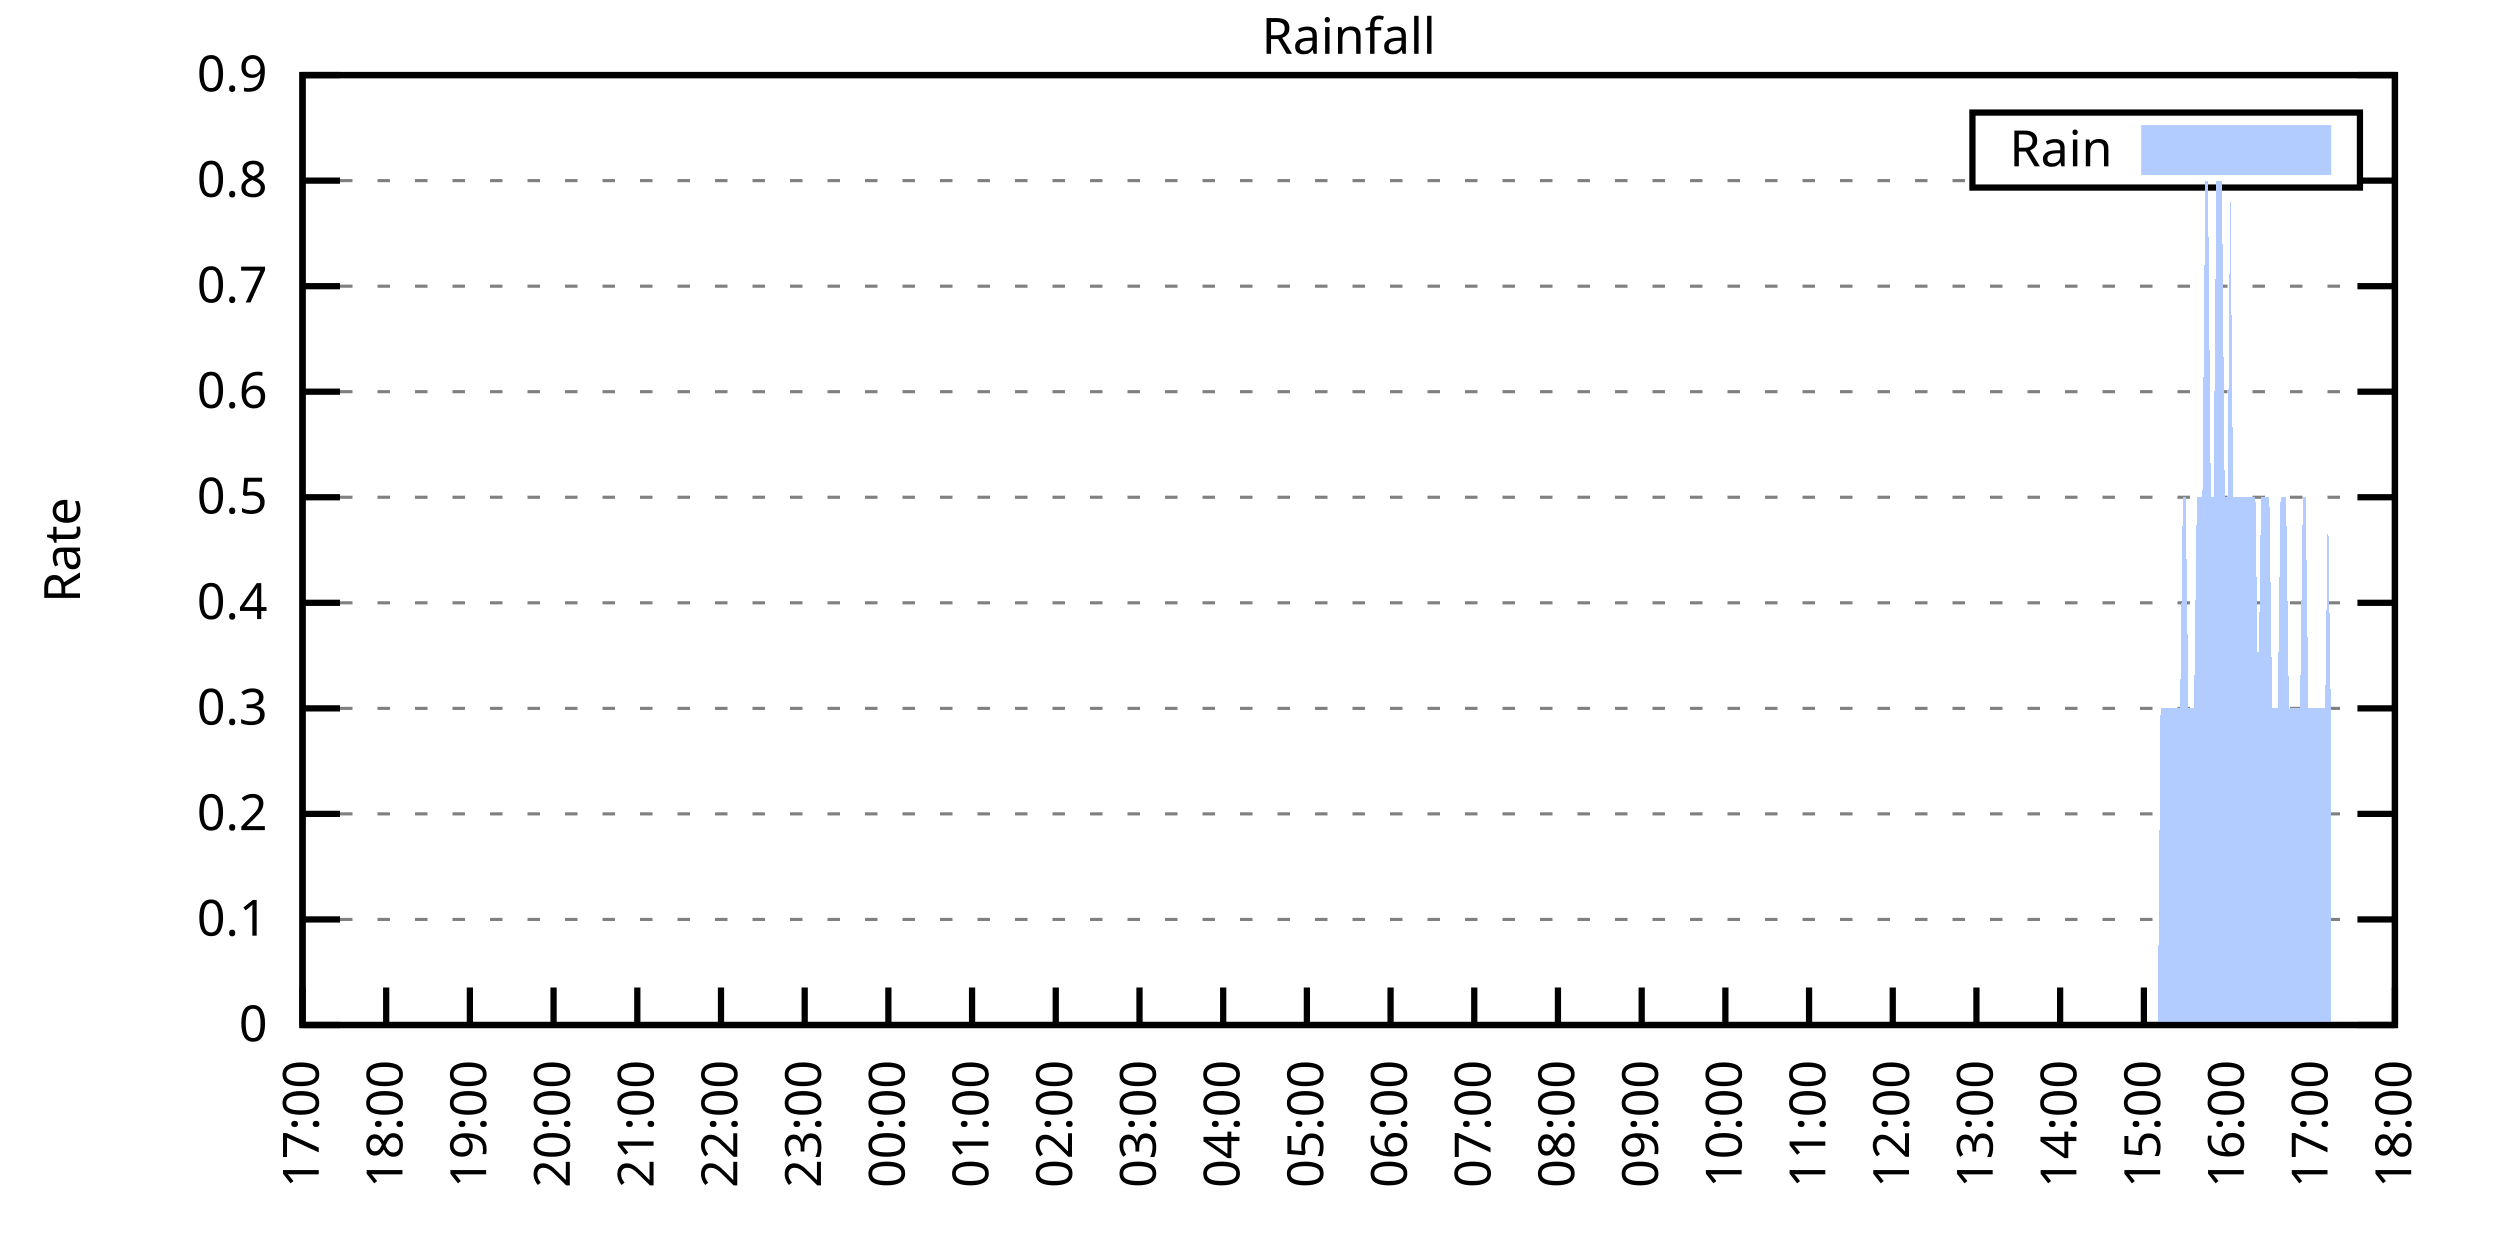
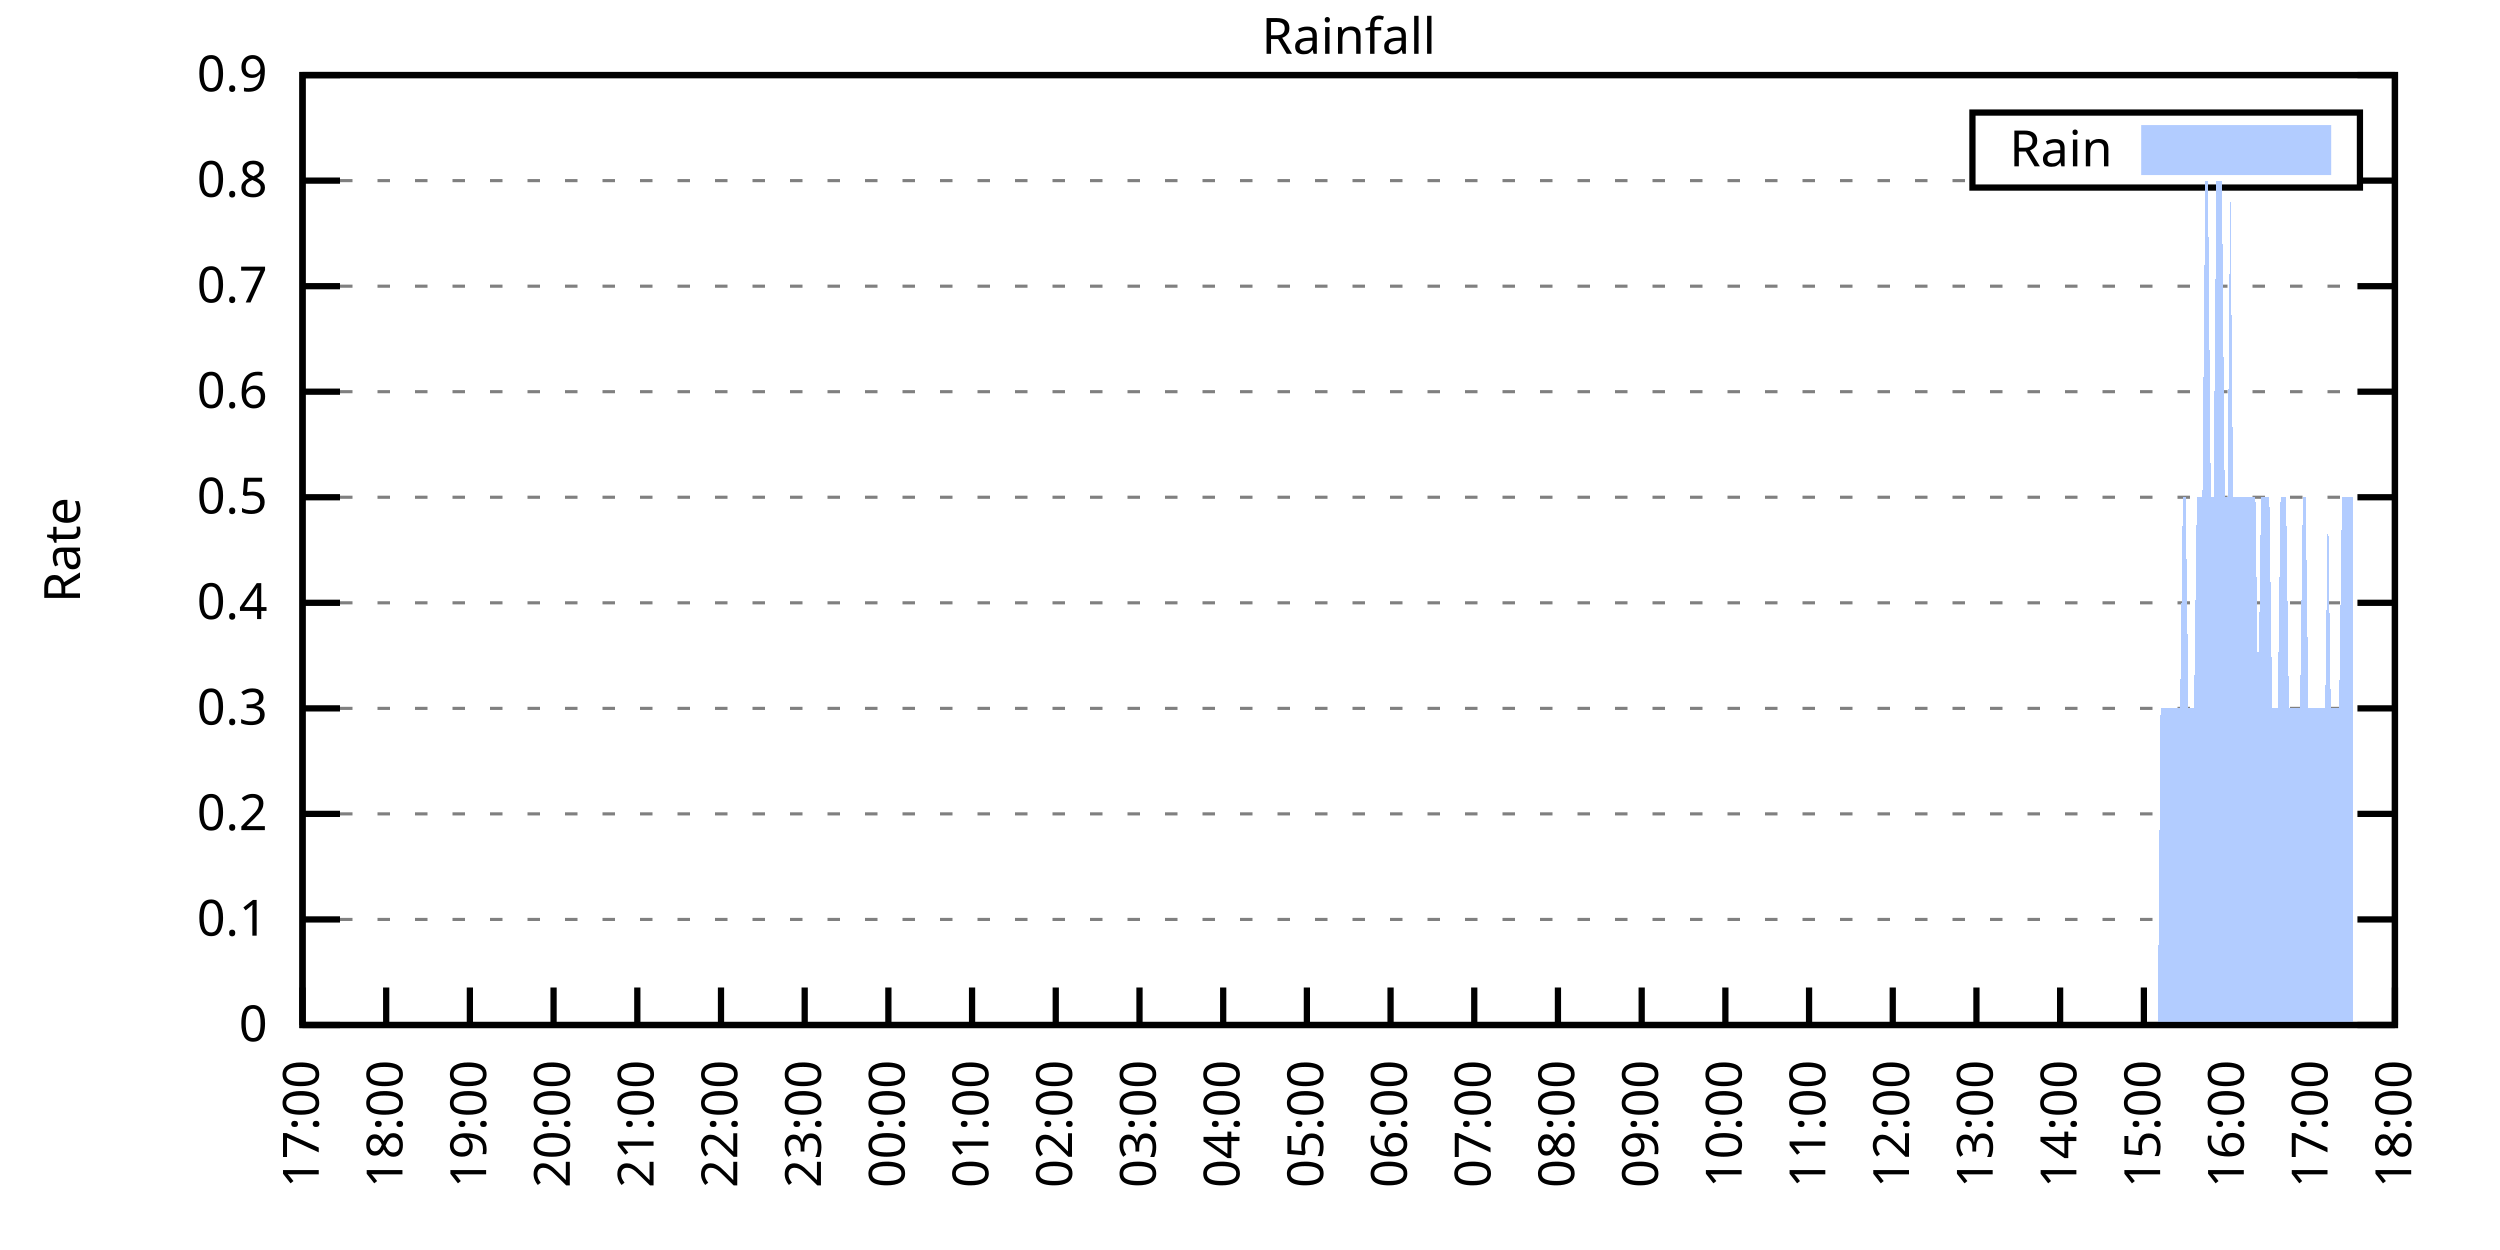
<svg xmlns="http://www.w3.org/2000/svg" xmlns:xlink="http://www.w3.org/1999/xlink" width="400" height="200" viewBox="0 0 400 200">
  <g id="gnuplot_canvas">
    <rect x="0" y="0" width="400" height="200" fill="none" />
    <defs>
      <circle id="gpDot" r="0.5" stroke-width="0.5" stroke="currentColor" />
      <path id="gpPt0" stroke-width="0.333" stroke="currentColor" d="M-1,0 h2 M0,-1 v2" />
      <path id="gpPt1" stroke-width="0.333" stroke="currentColor" d="M-1,-1 L1,1 M1,-1 L-1,1" />
      <path id="gpPt2" stroke-width="0.333" stroke="currentColor" d="M-1,0 L1,0 M0,-1 L0,1 M-1,-1 L1,1 M-1,1 L1,-1" />
      <rect id="gpPt3" stroke-width="0.333" stroke="currentColor" x="-1" y="-1" width="2" height="2" />
      <rect id="gpPt4" stroke-width="0.333" stroke="currentColor" fill="currentColor" x="-1" y="-1" width="2" height="2" />
      <circle id="gpPt5" stroke-width="0.333" stroke="currentColor" cx="0" cy="0" r="1" />
      <use xlink:href="#gpPt5" id="gpPt6" fill="currentColor" stroke="none" />
      <path id="gpPt7" stroke-width="0.333" stroke="currentColor" d="M0,-1.33 L-1.33,0.67 L1.33,0.67 z" />
      <use xlink:href="#gpPt7" id="gpPt8" fill="currentColor" stroke="none" />
      <use xlink:href="#gpPt7" id="gpPt9" stroke="currentColor" transform="rotate(180)" />
      <use xlink:href="#gpPt9" id="gpPt10" fill="currentColor" stroke="none" />
      <use xlink:href="#gpPt3" id="gpPt11" stroke="currentColor" transform="rotate(45)" />
      <use xlink:href="#gpPt11" id="gpPt12" fill="currentColor" stroke="none" />
      <path id="gpPt13" stroke-width="0.333" stroke="currentColor" d="M0,1.330 L1.265,0.411 L0.782,-1.067 L-0.782,-1.076 L-1.265,0.411 z" />
      <use xlink:href="#gpPt13" id="gpPt14" fill="currentColor" stroke="none" />
      <filter id="textbox" filterUnits="objectBoundingBox" x="0" y="0" height="1" width="1">
        <feFlood flood-color="white" flood-opacity="1" result="bgnd" />
        <feComposite in="SourceGraphic" in2="bgnd" operator="atop" />
      </filter>
      <filter id="greybox" filterUnits="objectBoundingBox" x="0" y="0" height="1" width="1">
        <feFlood flood-color="lightgrey" flood-opacity="1" result="grey" />
        <feComposite in="SourceGraphic" in2="grey" operator="atop" />
      </filter>
    </defs>
    <g fill="none" color="white" stroke="currentColor" stroke-width="1.00" stroke-linecap="butt" stroke-linejoin="miter">
</g>
    <g fill="none" color="black" stroke="currentColor" stroke-width="1.00" stroke-linecap="butt" stroke-linejoin="miter">
      <g stroke="none" shape-rendering="crispEdges">
        <polygon fill="rgb(255, 255, 255)" points="48.40,164.00 383.18,164.00 383.18,12.02 48.40,12.02 " />
      </g>
    </g>
    <g fill="none" color="black" stroke="currentColor" stroke-width="1.00" stroke-linecap="butt" stroke-linejoin="miter">
</g>
    <g fill="none" color="black" stroke="black" stroke-width="0.50" stroke-linecap="butt" stroke-linejoin="miter">
</g>
    <g fill="none" color="gray" stroke="currentColor" stroke-width="0.50" stroke-linecap="butt" stroke-linejoin="miter">
      <path stroke="gray" stroke-dasharray="2,4" class="gridline" d="M48.40,164.00 L383.19,164.00  " />
    </g>
    <g fill="none" color="gray" stroke="gray" stroke-width="1.00" stroke-linecap="butt" stroke-linejoin="miter">
</g>
    <g fill="none" color="black" stroke="currentColor" stroke-width="1.00" stroke-linecap="butt" stroke-linejoin="miter">
      <path stroke="black" d="M48.40,164.00 L54.40,164.00 M383.19,164.00 L377.19,164.00  " />
      <g transform="translate(42.80,166.60)" stroke="none" fill="black" font-family="Sans" font-size="8.00" text-anchor="end">
        <text>
          <tspan font-family="Sans"> 0</tspan>
        </text>
      </g>
    </g>
    <g fill="none" color="black" stroke="currentColor" stroke-width="1.00" stroke-linecap="butt" stroke-linejoin="miter">
</g>
    <g fill="none" color="black" stroke="black" stroke-width="0.50" stroke-linecap="butt" stroke-linejoin="miter">
</g>
    <g fill="none" color="gray" stroke="currentColor" stroke-width="0.50" stroke-linecap="butt" stroke-linejoin="miter">
      <path stroke="gray" stroke-dasharray="2,4" class="gridline" d="M48.40,147.11 L383.19,147.11  " />
    </g>
    <g fill="none" color="gray" stroke="gray" stroke-width="1.00" stroke-linecap="butt" stroke-linejoin="miter">
</g>
    <g fill="none" color="black" stroke="currentColor" stroke-width="1.00" stroke-linecap="butt" stroke-linejoin="miter">
      <path stroke="black" d="M48.40,147.11 L54.40,147.11 M383.19,147.11 L377.19,147.11  " />
      <g transform="translate(42.80,149.71)" stroke="none" fill="black" font-family="Sans" font-size="8.00" text-anchor="end">
        <text>
          <tspan font-family="Sans"> 0.1</tspan>
        </text>
      </g>
    </g>
    <g fill="none" color="black" stroke="currentColor" stroke-width="1.00" stroke-linecap="butt" stroke-linejoin="miter">
</g>
    <g fill="none" color="black" stroke="black" stroke-width="0.50" stroke-linecap="butt" stroke-linejoin="miter">
</g>
    <g fill="none" color="gray" stroke="currentColor" stroke-width="0.50" stroke-linecap="butt" stroke-linejoin="miter">
      <path stroke="gray" stroke-dasharray="2,4" class="gridline" d="M48.40,130.22 L383.19,130.22  " />
    </g>
    <g fill="none" color="gray" stroke="gray" stroke-width="1.00" stroke-linecap="butt" stroke-linejoin="miter">
</g>
    <g fill="none" color="black" stroke="currentColor" stroke-width="1.00" stroke-linecap="butt" stroke-linejoin="miter">
      <path stroke="black" d="M48.40,130.22 L54.40,130.22 M383.19,130.22 L377.19,130.22  " />
      <g transform="translate(42.80,132.82)" stroke="none" fill="black" font-family="Sans" font-size="8.00" text-anchor="end">
        <text>
          <tspan font-family="Sans"> 0.2</tspan>
        </text>
      </g>
    </g>
    <g fill="none" color="black" stroke="currentColor" stroke-width="1.00" stroke-linecap="butt" stroke-linejoin="miter">
</g>
    <g fill="none" color="black" stroke="black" stroke-width="0.50" stroke-linecap="butt" stroke-linejoin="miter">
</g>
    <g fill="none" color="gray" stroke="currentColor" stroke-width="0.50" stroke-linecap="butt" stroke-linejoin="miter">
      <path stroke="gray" stroke-dasharray="2,4" class="gridline" d="M48.40,113.34 L383.19,113.34  " />
    </g>
    <g fill="none" color="gray" stroke="gray" stroke-width="1.00" stroke-linecap="butt" stroke-linejoin="miter">
</g>
    <g fill="none" color="black" stroke="currentColor" stroke-width="1.00" stroke-linecap="butt" stroke-linejoin="miter">
      <path stroke="black" d="M48.40,113.34 L54.40,113.34 M383.19,113.34 L377.19,113.34  " />
      <g transform="translate(42.80,115.94)" stroke="none" fill="black" font-family="Sans" font-size="8.00" text-anchor="end">
        <text>
          <tspan font-family="Sans"> 0.3</tspan>
        </text>
      </g>
    </g>
    <g fill="none" color="black" stroke="currentColor" stroke-width="1.00" stroke-linecap="butt" stroke-linejoin="miter">
</g>
    <g fill="none" color="black" stroke="black" stroke-width="0.50" stroke-linecap="butt" stroke-linejoin="miter">
</g>
    <g fill="none" color="gray" stroke="currentColor" stroke-width="0.50" stroke-linecap="butt" stroke-linejoin="miter">
      <path stroke="gray" stroke-dasharray="2,4" class="gridline" d="M48.40,96.45 L383.19,96.45  " />
    </g>
    <g fill="none" color="gray" stroke="gray" stroke-width="1.00" stroke-linecap="butt" stroke-linejoin="miter">
</g>
    <g fill="none" color="black" stroke="currentColor" stroke-width="1.00" stroke-linecap="butt" stroke-linejoin="miter">
      <path stroke="black" d="M48.40,96.45 L54.40,96.45 M383.19,96.45 L377.19,96.45  " />
      <g transform="translate(42.80,99.05)" stroke="none" fill="black" font-family="Sans" font-size="8.00" text-anchor="end">
        <text>
          <tspan font-family="Sans"> 0.4</tspan>
        </text>
      </g>
    </g>
    <g fill="none" color="black" stroke="currentColor" stroke-width="1.00" stroke-linecap="butt" stroke-linejoin="miter">
</g>
    <g fill="none" color="black" stroke="black" stroke-width="0.50" stroke-linecap="butt" stroke-linejoin="miter">
</g>
    <g fill="none" color="gray" stroke="currentColor" stroke-width="0.50" stroke-linecap="butt" stroke-linejoin="miter">
      <path stroke="gray" stroke-dasharray="2,4" class="gridline" d="M48.40,79.56 L383.19,79.56  " />
    </g>
    <g fill="none" color="gray" stroke="gray" stroke-width="1.00" stroke-linecap="butt" stroke-linejoin="miter">
</g>
    <g fill="none" color="black" stroke="currentColor" stroke-width="1.00" stroke-linecap="butt" stroke-linejoin="miter">
      <path stroke="black" d="M48.40,79.56 L54.40,79.56 M383.19,79.56 L377.19,79.56  " />
      <g transform="translate(42.80,82.16)" stroke="none" fill="black" font-family="Sans" font-size="8.00" text-anchor="end">
        <text>
          <tspan font-family="Sans"> 0.5</tspan>
        </text>
      </g>
    </g>
    <g fill="none" color="black" stroke="currentColor" stroke-width="1.00" stroke-linecap="butt" stroke-linejoin="miter">
</g>
    <g fill="none" color="black" stroke="black" stroke-width="0.50" stroke-linecap="butt" stroke-linejoin="miter">
</g>
    <g fill="none" color="gray" stroke="currentColor" stroke-width="0.50" stroke-linecap="butt" stroke-linejoin="miter">
      <path stroke="gray" stroke-dasharray="2,4" class="gridline" d="M48.40,62.67 L383.19,62.67  " />
    </g>
    <g fill="none" color="gray" stroke="gray" stroke-width="1.00" stroke-linecap="butt" stroke-linejoin="miter">
</g>
    <g fill="none" color="black" stroke="currentColor" stroke-width="1.00" stroke-linecap="butt" stroke-linejoin="miter">
      <path stroke="black" d="M48.40,62.67 L54.40,62.67 M383.19,62.67 L377.19,62.67  " />
      <g transform="translate(42.80,65.27)" stroke="none" fill="black" font-family="Sans" font-size="8.00" text-anchor="end">
        <text>
          <tspan font-family="Sans"> 0.6</tspan>
        </text>
      </g>
    </g>
    <g fill="none" color="black" stroke="currentColor" stroke-width="1.00" stroke-linecap="butt" stroke-linejoin="miter">
</g>
    <g fill="none" color="black" stroke="black" stroke-width="0.50" stroke-linecap="butt" stroke-linejoin="miter">
</g>
    <g fill="none" color="gray" stroke="currentColor" stroke-width="0.50" stroke-linecap="butt" stroke-linejoin="miter">
      <path stroke="gray" stroke-dasharray="2,4" class="gridline" d="M48.40,45.79 L383.19,45.79  " />
    </g>
    <g fill="none" color="gray" stroke="gray" stroke-width="1.00" stroke-linecap="butt" stroke-linejoin="miter">
</g>
    <g fill="none" color="black" stroke="currentColor" stroke-width="1.00" stroke-linecap="butt" stroke-linejoin="miter">
      <path stroke="black" d="M48.40,45.79 L54.40,45.79 M383.19,45.79 L377.19,45.79  " />
      <g transform="translate(42.80,48.39)" stroke="none" fill="black" font-family="Sans" font-size="8.00" text-anchor="end">
        <text>
          <tspan font-family="Sans"> 0.7</tspan>
        </text>
      </g>
    </g>
    <g fill="none" color="black" stroke="currentColor" stroke-width="1.00" stroke-linecap="butt" stroke-linejoin="miter">
</g>
    <g fill="none" color="black" stroke="black" stroke-width="0.50" stroke-linecap="butt" stroke-linejoin="miter">
</g>
    <g fill="none" color="gray" stroke="currentColor" stroke-width="0.50" stroke-linecap="butt" stroke-linejoin="miter">
      <path stroke="gray" stroke-dasharray="2,4" class="gridline" d="M48.40,28.90 L315.59,28.90 M377.59,28.90 L383.19,28.90  " />
    </g>
    <g fill="none" color="gray" stroke="gray" stroke-width="1.00" stroke-linecap="butt" stroke-linejoin="miter">
</g>
    <g fill="none" color="black" stroke="currentColor" stroke-width="1.00" stroke-linecap="butt" stroke-linejoin="miter">
      <path stroke="black" d="M48.40,28.90 L54.40,28.90 M383.19,28.90 L377.19,28.90  " />
      <g transform="translate(42.80,31.50)" stroke="none" fill="black" font-family="Sans" font-size="8.00" text-anchor="end">
        <text>
          <tspan font-family="Sans"> 0.8</tspan>
        </text>
      </g>
    </g>
    <g fill="none" color="black" stroke="currentColor" stroke-width="1.00" stroke-linecap="butt" stroke-linejoin="miter">
</g>
    <g fill="none" color="black" stroke="black" stroke-width="0.50" stroke-linecap="butt" stroke-linejoin="miter">
</g>
    <g fill="none" color="gray" stroke="currentColor" stroke-width="0.50" stroke-linecap="butt" stroke-linejoin="miter">
      <path stroke="gray" stroke-dasharray="2,4" class="gridline" d="M48.40,12.01 L383.19,12.01  " />
    </g>
    <g fill="none" color="gray" stroke="gray" stroke-width="1.00" stroke-linecap="butt" stroke-linejoin="miter">
</g>
    <g fill="none" color="black" stroke="currentColor" stroke-width="1.00" stroke-linecap="butt" stroke-linejoin="miter">
      <path stroke="black" d="M48.40,12.01 L54.40,12.01 M383.19,12.01 L377.19,12.01  " />
      <g transform="translate(42.80,14.61)" stroke="none" fill="black" font-family="Sans" font-size="8.00" text-anchor="end">
        <text>
          <tspan font-family="Sans"> 0.9</tspan>
        </text>
      </g>
    </g>
    <g fill="none" color="black" stroke="currentColor" stroke-width="1.00" stroke-linecap="butt" stroke-linejoin="miter">
      <path stroke="black" d="M48.40,164.00 L48.40,158.00  " />
      <g transform="translate(51.00,169.60) rotate(270.00)" stroke="none" fill="black" font-family="Sans" font-size="8.00" text-anchor="end">
        <text>
          <tspan font-family="Sans">17:00</tspan>
        </text>
      </g>
    </g>
    <g fill="none" color="black" stroke="currentColor" stroke-width="1.00" stroke-linecap="butt" stroke-linejoin="miter">
      <path stroke="black" d="M61.79,164.00 L61.79,158.00  " />
      <g transform="translate(64.39,169.60) rotate(270.00)" stroke="none" fill="black" font-family="Sans" font-size="8.00" text-anchor="end">
        <text>
          <tspan font-family="Sans">18:00</tspan>
        </text>
      </g>
    </g>
    <g fill="none" color="black" stroke="currentColor" stroke-width="1.00" stroke-linecap="butt" stroke-linejoin="miter">
      <path stroke="black" d="M75.18,164.00 L75.18,158.00  " />
      <g transform="translate(77.78,169.60) rotate(270.00)" stroke="none" fill="black" font-family="Sans" font-size="8.00" text-anchor="end">
        <text>
          <tspan font-family="Sans">19:00</tspan>
        </text>
      </g>
    </g>
    <g fill="none" color="black" stroke="currentColor" stroke-width="1.00" stroke-linecap="butt" stroke-linejoin="miter">
      <path stroke="black" d="M88.57,164.00 L88.57,158.00  " />
      <g transform="translate(91.17,169.60) rotate(270.00)" stroke="none" fill="black" font-family="Sans" font-size="8.00" text-anchor="end">
        <text>
          <tspan font-family="Sans">20:00</tspan>
        </text>
      </g>
    </g>
    <g fill="none" color="black" stroke="currentColor" stroke-width="1.00" stroke-linecap="butt" stroke-linejoin="miter">
      <path stroke="black" d="M101.97,164.00 L101.97,158.00  " />
      <g transform="translate(104.57,169.60) rotate(270.00)" stroke="none" fill="black" font-family="Sans" font-size="8.00" text-anchor="end">
        <text>
          <tspan font-family="Sans">21:00</tspan>
        </text>
      </g>
    </g>
    <g fill="none" color="black" stroke="currentColor" stroke-width="1.00" stroke-linecap="butt" stroke-linejoin="miter">
      <path stroke="black" d="M115.36,164.00 L115.36,158.00  " />
      <g transform="translate(117.96,169.60) rotate(270.00)" stroke="none" fill="black" font-family="Sans" font-size="8.00" text-anchor="end">
        <text>
          <tspan font-family="Sans">22:00</tspan>
        </text>
      </g>
    </g>
    <g fill="none" color="black" stroke="currentColor" stroke-width="1.00" stroke-linecap="butt" stroke-linejoin="miter">
      <path stroke="black" d="M128.75,164.00 L128.75,158.00  " />
      <g transform="translate(131.35,169.60) rotate(270.00)" stroke="none" fill="black" font-family="Sans" font-size="8.00" text-anchor="end">
        <text>
          <tspan font-family="Sans">23:00</tspan>
        </text>
      </g>
    </g>
    <g fill="none" color="black" stroke="currentColor" stroke-width="1.00" stroke-linecap="butt" stroke-linejoin="miter">
      <path stroke="black" d="M142.14,164.00 L142.14,158.00  " />
      <g transform="translate(144.74,169.60) rotate(270.00)" stroke="none" fill="black" font-family="Sans" font-size="8.00" text-anchor="end">
        <text>
          <tspan font-family="Sans">00:00</tspan>
        </text>
      </g>
    </g>
    <g fill="none" color="black" stroke="currentColor" stroke-width="1.00" stroke-linecap="butt" stroke-linejoin="miter">
      <path stroke="black" d="M155.53,164.00 L155.53,158.00  " />
      <g transform="translate(158.13,169.60) rotate(270.00)" stroke="none" fill="black" font-family="Sans" font-size="8.00" text-anchor="end">
        <text>
          <tspan font-family="Sans">01:00</tspan>
        </text>
      </g>
    </g>
    <g fill="none" color="black" stroke="currentColor" stroke-width="1.00" stroke-linecap="butt" stroke-linejoin="miter">
      <path stroke="black" d="M168.92,164.00 L168.92,158.00  " />
      <g transform="translate(171.52,169.60) rotate(270.00)" stroke="none" fill="black" font-family="Sans" font-size="8.00" text-anchor="end">
        <text>
          <tspan font-family="Sans">02:00</tspan>
        </text>
      </g>
    </g>
    <g fill="none" color="black" stroke="currentColor" stroke-width="1.00" stroke-linecap="butt" stroke-linejoin="miter">
      <path stroke="black" d="M182.32,164.00 L182.32,158.00  " />
      <g transform="translate(184.92,169.60) rotate(270.00)" stroke="none" fill="black" font-family="Sans" font-size="8.00" text-anchor="end">
        <text>
          <tspan font-family="Sans">03:00</tspan>
        </text>
      </g>
    </g>
    <g fill="none" color="black" stroke="currentColor" stroke-width="1.00" stroke-linecap="butt" stroke-linejoin="miter">
      <path stroke="black" d="M195.71,164.00 L195.71,158.00  " />
      <g transform="translate(198.31,169.60) rotate(270.00)" stroke="none" fill="black" font-family="Sans" font-size="8.00" text-anchor="end">
        <text>
          <tspan font-family="Sans">04:00</tspan>
        </text>
      </g>
    </g>
    <g fill="none" color="black" stroke="currentColor" stroke-width="1.00" stroke-linecap="butt" stroke-linejoin="miter">
      <path stroke="black" d="M209.10,164.00 L209.10,158.00  " />
      <g transform="translate(211.70,169.60) rotate(270.00)" stroke="none" fill="black" font-family="Sans" font-size="8.00" text-anchor="end">
        <text>
          <tspan font-family="Sans">05:00</tspan>
        </text>
      </g>
    </g>
    <g fill="none" color="black" stroke="currentColor" stroke-width="1.00" stroke-linecap="butt" stroke-linejoin="miter">
      <path stroke="black" d="M222.49,164.00 L222.49,158.00  " />
      <g transform="translate(225.09,169.60) rotate(270.00)" stroke="none" fill="black" font-family="Sans" font-size="8.00" text-anchor="end">
        <text>
          <tspan font-family="Sans">06:00</tspan>
        </text>
      </g>
    </g>
    <g fill="none" color="black" stroke="currentColor" stroke-width="1.00" stroke-linecap="butt" stroke-linejoin="miter">
      <path stroke="black" d="M235.88,164.00 L235.88,158.00  " />
      <g transform="translate(238.48,169.60) rotate(270.00)" stroke="none" fill="black" font-family="Sans" font-size="8.00" text-anchor="end">
        <text>
          <tspan font-family="Sans">07:00</tspan>
        </text>
      </g>
    </g>
    <g fill="none" color="black" stroke="currentColor" stroke-width="1.00" stroke-linecap="butt" stroke-linejoin="miter">
      <path stroke="black" d="M249.27,164.00 L249.27,158.00  " />
      <g transform="translate(251.87,169.60) rotate(270.00)" stroke="none" fill="black" font-family="Sans" font-size="8.00" text-anchor="end">
        <text>
          <tspan font-family="Sans">08:00</tspan>
        </text>
      </g>
    </g>
    <g fill="none" color="black" stroke="currentColor" stroke-width="1.00" stroke-linecap="butt" stroke-linejoin="miter">
      <path stroke="black" d="M262.67,164.00 L262.67,158.00  " />
      <g transform="translate(265.27,169.60) rotate(270.00)" stroke="none" fill="black" font-family="Sans" font-size="8.00" text-anchor="end">
        <text>
          <tspan font-family="Sans">09:00</tspan>
        </text>
      </g>
    </g>
    <g fill="none" color="black" stroke="currentColor" stroke-width="1.00" stroke-linecap="butt" stroke-linejoin="miter">
      <path stroke="black" d="M276.06,164.00 L276.06,158.00  " />
      <g transform="translate(278.66,169.60) rotate(270.00)" stroke="none" fill="black" font-family="Sans" font-size="8.00" text-anchor="end">
        <text>
          <tspan font-family="Sans">10:00</tspan>
        </text>
      </g>
    </g>
    <g fill="none" color="black" stroke="currentColor" stroke-width="1.00" stroke-linecap="butt" stroke-linejoin="miter">
      <path stroke="black" d="M289.45,164.00 L289.45,158.00  " />
      <g transform="translate(292.05,169.60) rotate(270.00)" stroke="none" fill="black" font-family="Sans" font-size="8.00" text-anchor="end">
        <text>
          <tspan font-family="Sans">11:00</tspan>
        </text>
      </g>
    </g>
    <g fill="none" color="black" stroke="currentColor" stroke-width="1.00" stroke-linecap="butt" stroke-linejoin="miter">
      <path stroke="black" d="M302.84,164.00 L302.84,158.00  " />
      <g transform="translate(305.44,169.60) rotate(270.00)" stroke="none" fill="black" font-family="Sans" font-size="8.00" text-anchor="end">
        <text>
          <tspan font-family="Sans">12:00</tspan>
        </text>
      </g>
    </g>
    <g fill="none" color="black" stroke="currentColor" stroke-width="1.00" stroke-linecap="butt" stroke-linejoin="miter">
      <path stroke="black" d="M316.23,164.00 L316.23,158.00  " />
      <g transform="translate(318.83,169.60) rotate(270.00)" stroke="none" fill="black" font-family="Sans" font-size="8.00" text-anchor="end">
        <text>
          <tspan font-family="Sans">13:00</tspan>
        </text>
      </g>
    </g>
    <g fill="none" color="black" stroke="currentColor" stroke-width="1.00" stroke-linecap="butt" stroke-linejoin="miter">
      <path stroke="black" d="M329.62,164.00 L329.62,158.00  " />
      <g transform="translate(332.22,169.60) rotate(270.00)" stroke="none" fill="black" font-family="Sans" font-size="8.00" text-anchor="end">
        <text>
          <tspan font-family="Sans">14:00</tspan>
        </text>
      </g>
    </g>
    <g fill="none" color="black" stroke="currentColor" stroke-width="1.00" stroke-linecap="butt" stroke-linejoin="miter">
      <path stroke="black" d="M343.02,164.00 L343.02,158.00  " />
      <g transform="translate(345.62,169.60) rotate(270.00)" stroke="none" fill="black" font-family="Sans" font-size="8.00" text-anchor="end">
        <text>
          <tspan font-family="Sans">15:00</tspan>
        </text>
      </g>
    </g>
    <g fill="none" color="black" stroke="currentColor" stroke-width="1.00" stroke-linecap="butt" stroke-linejoin="miter">
      <path stroke="black" d="M356.41,164.00 L356.41,158.00  " />
      <g transform="translate(359.01,169.60) rotate(270.00)" stroke="none" fill="black" font-family="Sans" font-size="8.00" text-anchor="end">
        <text>
          <tspan font-family="Sans">16:00</tspan>
        </text>
      </g>
    </g>
    <g fill="none" color="black" stroke="currentColor" stroke-width="1.00" stroke-linecap="butt" stroke-linejoin="miter">
      <path stroke="black" d="M369.80,164.00 L369.80,158.00  " />
      <g transform="translate(372.40,169.60) rotate(270.00)" stroke="none" fill="black" font-family="Sans" font-size="8.00" text-anchor="end">
        <text>
          <tspan font-family="Sans">17:00</tspan>
        </text>
      </g>
    </g>
    <g fill="none" color="black" stroke="currentColor" stroke-width="1.00" stroke-linecap="butt" stroke-linejoin="miter">
      <path stroke="black" d="M383.19,164.00 L383.19,158.00  " />
      <g transform="translate(385.79,169.60) rotate(270.00)" stroke="none" fill="black" font-family="Sans" font-size="8.00" text-anchor="end">
        <text>
          <tspan font-family="Sans">18:00</tspan>
        </text>
      </g>
    </g>
    <g fill="none" color="black" stroke="currentColor" stroke-width="1.00" stroke-linecap="butt" stroke-linejoin="miter">
</g>
    <g fill="none" color="black" stroke="currentColor" stroke-width="1.00" stroke-linecap="butt" stroke-linejoin="miter">
      <path stroke="black" d="M48.40,12.01 L48.40,164.00 L383.19,164.00 L383.19,12.01 L48.40,12.01 Z  " />
    </g>
    <g fill="none" color="black" stroke="currentColor" stroke-width="1.00" stroke-linecap="butt" stroke-linejoin="miter">
</g>
    <g fill="none" color="black" stroke="currentColor" stroke-width="1.00" stroke-linecap="butt" stroke-linejoin="miter">
      <path stroke="black" d="M315.59,30.01 L315.59,18.01 L377.59,18.01 L377.59,30.01 L315.59,30.01 Z  " />
    </g>
    <g id="Rainfall_plot_1">
      <g fill="none" color="white" stroke="black" stroke-width="2.00" stroke-linecap="butt" stroke-linejoin="miter">
</g>
      <g fill="none" color="black" stroke="currentColor" stroke-width="2.00" stroke-linecap="butt" stroke-linejoin="miter">
        <g transform="translate(337.99,26.61)" stroke="none" fill="black" font-family="Sans" font-size="8.00" text-anchor="end">
          <text>
            <tspan font-family="Sans">Rain</tspan>
          </text>
        </g>
      </g>
      <g fill="none" color="black" stroke="currentColor" stroke-width="2.00" stroke-linecap="butt" stroke-linejoin="miter">
        <g stroke="none" shape-rendering="crispEdges">
          <polygon fill="rgb(178, 204, 255)" points="343.59,27.01 371.99,27.01 371.99,21.01 343.59,21.01 " />
        </g>
        <path stroke="rgb(178, 204, 255)" d="M343.59,27.01 L371.99,27.01 L371.99,21.01 L343.59,21.01 L343.59,27.01 Z  " />
      </g>
      <g fill="none" color="black" stroke="currentColor" stroke-width="2.00" stroke-linecap="butt" stroke-linejoin="miter">
        <g stroke="none" shape-rendering="crispEdges">
-           <polygon fill="rgb(178, 204, 255)" points="51.97,164.00 52.42,164.00 52.86,164.00 53.31,164.00 53.76,164.00 54.20,164.00 54.65,164.00 55.10,164.00 55.54,164.00 55.99,164.00 56.43,164.00 56.88,164.00 57.33,164.00 57.77,164.00 58.22,164.00 58.67,164.00 59.11,164.00 59.56,164.00 60.01,164.00 60.45,164.00 60.90,164.00 61.35,164.00 61.79,164.00 62.24,164.00 62.68,164.00 63.13,164.00 63.58,164.00 64.02,164.00 64.47,164.00 64.92,164.00 65.36,164.00 65.81,164.00 66.26,164.00 66.70,164.00 67.15,164.00 67.59,164.00 68.04,164.00 68.49,164.00 68.93,164.00 69.38,164.00 69.83,164.00 70.27,164.00 70.72,164.00 71.17,164.00 71.61,164.00 72.06,164.00 72.50,164.00 72.95,164.00 73.40,164.00 73.84,164.00 74.29,164.00 74.74,164.00 75.18,164.00 75.63,164.00 76.08,164.00 76.52,164.00 76.97,164.00 77.42,164.00 77.86,164.00 78.31,164.00 78.75,164.00 79.20,164.00 79.65,164.00 80.09,164.00 80.54,164.00 80.99,164.00 81.43,164.00 81.88,164.00 82.33,164.00 82.77,164.00 83.22,164.00 83.66,164.00 84.11,164.00 84.56,164.00 85.00,164.00 85.45,164.00 85.90,164.00 86.34,164.00 86.79,164.00 87.24,164.00 87.68,164.00 88.13,164.00 88.57,164.00 89.02,164.00 89.47,164.00 89.91,164.00 90.36,164.00 90.81,164.00 91.25,164.00 91.70,164.00 92.15,164.00 92.59,164.00 93.04,164.00 93.49,164.00 93.93,164.00 94.38,164.00 94.82,164.00 95.27,164.00 95.72,164.00 96.16,164.00 96.61,164.00 97.06,164.00 97.50,164.00 97.95,164.00 98.40,164.00 98.84,164.00 99.29,164.00 99.73,164.00 100.18,164.00 100.63,164.00 101.07,164.00 101.52,164.00 101.97,164.00 102.41,164.00 102.86,164.00 103.31,164.00 103.75,164.00 104.20,164.00 104.64,164.00 105.09,164.00 105.54,164.00 105.98,164.00 106.43,164.00 106.88,164.00 107.32,164.00 107.77,164.00 108.22,164.00 108.66,164.00 109.11,164.00 109.55,164.00 110.00,164.00 110.45,164.00 110.89,164.00 111.34,164.00 111.79,164.00 112.23,164.00 112.68,164.00 113.13,164.00 113.57,164.00 114.02,164.00 114.47,164.00 114.91,164.00 115.36,164.00 115.80,164.00 116.25,164.00 116.70,164.00 117.14,164.00 117.59,164.00 118.04,164.00 118.48,164.00 118.93,164.00 119.38,164.00 119.82,164.00 120.27,164.00 120.71,164.00 121.16,164.00 121.61,164.00 122.05,164.00 122.50,164.00 122.95,164.00 123.39,164.00 123.84,164.00 124.29,164.00 124.73,164.00 125.18,164.00 125.62,164.00 126.07,164.00 126.52,164.00 126.96,164.00 127.41,164.00 127.86,164.00 128.30,164.00 128.75,164.00 129.20,164.00 129.64,164.00 130.09,164.00 130.54,164.00 130.98,164.00 131.43,164.00 131.87,164.00 132.32,164.00 132.77,164.00 133.21,164.00 133.66,164.00 134.11,164.00 134.55,164.00 135.00,164.00 135.45,164.00 135.89,164.00 136.34,164.00 136.78,164.00 137.23,164.00 137.68,164.00 138.12,164.00 138.57,164.00 139.02,164.00 139.46,164.00 139.91,164.00 140.36,164.00 140.80,164.00 141.25,164.00 141.69,164.00 142.14,164.00 142.59,164.00 143.03,164.00 143.48,164.00 143.93,164.00 144.37,164.00 144.82,164.00 145.27,164.00 145.71,164.00 146.16,164.00 146.61,164.00 147.05,164.00 147.50,164.00 147.94,164.00 148.39,164.00 148.84,164.00 149.28,164.00 149.73,164.00 150.18,164.00 150.62,164.00 151.07,164.00 151.52,164.00 151.96,164.00 152.41,164.00 152.85,164.00 153.30,164.00 153.75,164.00 154.19,164.00 154.64,164.00 155.09,164.00 155.53,164.00 155.98,164.00 156.43,164.00 156.87,164.00 157.32,164.00 157.76,164.00 158.21,164.00 158.66,164.00 159.10,164.00 159.55,164.00 160.00,164.00 160.44,164.00 160.89,164.00 161.34,164.00 161.78,164.00 162.23,164.00 162.67,164.00 163.12,164.00 163.57,164.00 164.01,164.00 164.46,164.00 164.91,164.00 165.35,164.00 165.80,164.00 166.25,164.00 166.69,164.00 167.14,164.00 167.59,164.00 168.03,164.00 168.48,164.00 168.92,164.00 169.37,164.00 169.82,164.00 170.26,164.00 170.71,164.00 171.16,164.00 171.60,164.00 172.05,164.00 172.50,164.00 172.94,164.00 173.39,164.00 173.83,164.00 174.28,164.00 174.73,164.00 175.17,164.00 175.62,164.00 176.07,164.00 176.51,164.00 176.96,164.00 177.41,164.00 177.85,164.00 178.30,164.00 178.74,164.00 179.19,164.00 179.64,164.00 180.08,164.00 180.53,164.00 180.98,164.00 181.42,164.00 181.87,164.00 182.32,164.00 182.76,164.00 183.21,164.00 183.66,164.00 184.10,164.00 184.55,164.00 184.99,164.00 185.44,164.00 185.89,164.00 186.33,164.00 186.78,164.00 187.23,164.00 187.67,164.00 188.12,164.00 188.57,164.00 189.01,164.00 189.46,164.00 189.90,164.00 190.35,164.00 190.80,164.00 191.24,164.00 191.69,164.00 192.14,164.00 192.58,164.00 193.03,164.00 193.48,164.00 193.92,164.00 194.37,164.00 194.81,164.00 195.26,164.00 195.71,164.00 196.15,164.00 196.60,164.00 197.05,164.00 197.49,164.00 197.94,164.00 198.39,164.00 198.83,164.00 199.28,164.00 199.73,164.00 200.17,164.00 200.62,164.00 201.06,164.00 201.51,164.00 201.96,164.00 202.40,164.00 202.85,164.00 203.30,164.00 203.74,164.00 204.19,164.00 204.64,164.00 205.08,164.00 205.53,164.00 205.97,164.00 206.42,164.00 206.87,164.00 207.31,164.00 207.76,164.00 208.21,164.00 208.65,164.00 209.10,164.00 209.55,164.00 209.99,164.00 210.44,164.00 210.88,164.00 211.33,164.00 211.78,164.00 212.22,164.00 212.67,164.00 213.12,164.00 213.56,164.00 214.01,164.00 214.46,164.00 214.90,164.00 215.35,164.00 215.80,164.00 216.24,164.00 216.69,164.00 217.13,164.00 217.58,164.00 218.03,164.00 218.47,164.00 218.92,164.00 219.37,164.00 219.81,164.00 220.26,164.00 220.71,164.00 221.15,164.00 221.60,164.00 222.04,164.00 222.49,164.00 222.94,164.00 223.38,164.00 223.83,164.00 224.28,164.00 224.72,164.00 225.17,164.00 225.62,164.00 226.06,164.00 226.51,164.00 226.95,164.00 227.40,164.00 227.85,164.00 228.29,164.00 228.74,164.00 229.19,164.00 229.63,164.00 230.08,164.00 230.53,164.00 230.97,164.00 231.42,164.00 231.86,164.00 232.31,164.00 232.76,164.00 233.20,164.00 233.65,164.00 234.10,164.00 234.54,164.00 234.99,164.00 235.44,164.00 235.88,164.00 236.33,164.00 236.78,164.00 237.22,164.00 237.67,164.00 238.11,164.00 238.56,164.00 239.01,164.00 239.45,164.00 239.90,164.00 240.35,164.00 240.79,164.00 241.24,164.00 241.69,164.00 242.13,164.00 242.58,164.00 243.02,164.00 243.47,164.00 243.92,164.00 244.36,164.00 244.81,164.00 245.26,164.00 245.70,164.00 246.15,164.00 246.60,164.00 247.04,164.00 247.49,164.00 247.93,164.00 248.38,164.00 248.83,164.00 249.27,164.00 249.72,164.00 250.17,164.00 250.61,164.00 251.06,164.00 251.51,164.00 251.95,164.00 252.40,164.00 252.85,164.00 253.29,164.00 253.74,164.00 254.18,164.00 254.63,164.00 255.08,164.00 255.52,164.00 255.97,164.00 256.42,164.00 256.86,164.00 257.31,164.00 257.76,164.00 258.20,164.00 258.65,164.00 259.09,164.00 259.54,164.00 259.99,164.00 260.43,164.00 260.88,164.00 261.33,164.00 261.77,164.00 262.22,164.00 262.67,164.00 263.11,164.00 263.56,164.00 264.00,164.00 264.45,164.00 264.90,164.00 265.34,164.00 265.79,164.00 266.24,164.00 266.68,164.00 267.13,164.00 267.58,164.00 268.02,164.00 268.47,164.00 268.92,164.00 269.36,164.00 269.81,164.00 270.25,164.00 270.70,164.00 271.15,164.00 271.59,164.00 272.04,164.00 272.49,164.00 272.93,164.00 273.38,164.00 273.83,164.00 274.27,164.00 274.72,164.00 275.16,164.00 275.61,164.00 276.06,164.00 276.50,164.00 276.95,164.00 277.40,164.00 277.84,164.00 278.29,164.00 278.74,164.00 279.18,164.00 279.63,164.00 280.07,164.00 280.52,164.00 280.97,164.00 281.41,164.00 281.86,164.00 282.31,164.00 282.75,164.00 283.20,164.00 283.65,164.00 284.09,164.00 284.54,164.00 284.98,164.00 285.43,164.00 285.88,164.00 286.32,164.00 286.77,164.00 287.22,164.00 287.66,164.00 288.11,164.00 288.56,164.00 289.00,164.00 289.45,164.00 289.90,164.00 290.34,164.00 290.79,164.00 291.23,164.00 291.68,164.00 292.13,164.00 292.57,164.00 293.02,164.00 293.47,164.00 293.91,164.00 294.36,164.00 294.81,164.00 295.25,164.00 295.70,164.00 296.14,164.00 296.59,164.00 297.04,164.00 297.48,164.00 297.93,164.00 298.38,164.00 298.82,164.00 299.27,164.00 299.72,164.00 300.16,164.00 300.61,164.00 301.05,164.00 301.50,164.00 301.95,164.00 302.39,164.00 302.84,164.00 303.29,164.00 303.73,164.00 304.18,164.00 304.63,164.00 305.07,164.00 305.52,164.00 305.97,164.00 306.41,164.00 306.86,164.00 307.30,164.00 307.75,164.00 308.20,164.00 308.64,164.00 309.09,164.00 309.54,164.00 309.98,164.00 310.43,164.00 310.88,164.00 311.32,164.00 311.77,164.00 312.21,164.00 312.66,164.00 313.11,164.00 313.55,164.00 314.00,164.00 314.45,164.00 314.89,164.00 315.34,164.00 315.79,164.00 316.23,164.00 316.68,164.00 317.12,164.00 317.57,164.00 318.02,164.00 318.46,164.00 318.91,164.00 319.36,164.00 319.80,164.00 320.25,164.00 320.70,164.00 321.14,164.00 321.59,164.00 322.04,164.00 322.48,164.00 322.93,164.00 323.37,164.00 323.82,164.00 324.27,164.00 324.71,164.00 325.16,164.00 325.61,164.00 326.05,164.00 326.50,164.00 326.95,164.00 327.39,164.00 327.84,164.00 328.28,164.00 328.73,164.00 329.18,164.00 329.62,164.00 330.07,164.00 330.52,164.00 330.96,164.00 331.41,164.00 331.86,164.00 332.30,164.00 332.75,164.00 333.19,164.00 333.64,164.00 334.09,164.00 334.53,164.00 334.98,164.00 335.43,164.00 335.87,164.00 336.32,164.00 336.77,164.00 337.21,164.00 337.66,164.00 338.10,164.00 338.55,164.00 339.00,164.00 339.44,164.00 339.89,164.00 340.34,164.00 340.78,164.00 341.23,164.00 341.68,164.00 342.12,164.00 342.57,164.00 343.02,164.00 343.46,164.00 343.91,164.00 344.35,164.00 344.80,164.00 345.25,164.00 345.69,113.34 346.14,113.34 346.59,113.34 347.03,113.34 347.48,113.34 347.93,113.34 348.37,113.34 348.82,113.34 349.26,79.56 349.71,79.56 350.16,113.34 350.60,113.34 351.05,113.34 351.50,79.56 351.94,79.56 352.39,79.56 352.84,28.90 353.28,28.90 353.73,79.56 354.17,79.56 354.62,28.90 355.07,28.90 355.51,28.90 355.96,79.56 356.41,79.56 356.85,28.90 357.30,79.56 357.75,79.56 358.19,79.56 358.64,79.56 359.09,79.56 359.53,79.56 359.98,79.56 360.42,79.56 360.87,79.56 361.32,113.34 361.76,79.56 362.21,79.56 362.66,79.56 363.10,79.56 363.55,113.34 364.00,113.34 364.44,113.34 364.89,79.56 365.33,79.56 365.78,79.56 366.23,113.34 366.67,113.34 367.12,113.34 367.57,113.34 368.01,113.34 368.46,79.56 368.91,79.56 369.35,113.34 369.80,113.34 370.24,113.34 370.69,113.34 371.14,113.34 371.58,113.34 372.03,113.34 372.48,79.56 372.92,113.34 372.92,164.00 51.97,164.00 " />
+           <polygon fill="rgb(178, 204, 255)" points="55.54,164.00 55.99,164.00 56.43,164.00 56.88,164.00 57.33,164.00 57.77,164.00 58.22,164.00 58.67,164.00 59.11,164.00 59.56,164.00 60.01,164.00 60.45,164.00 60.90,164.00 61.35,164.00 61.79,164.00 62.24,164.00 62.68,164.00 63.13,164.00 63.58,164.00 64.02,164.00 64.47,164.00 64.92,164.00 65.36,164.00 65.81,164.00 66.26,164.00 66.70,164.00 67.15,164.00 67.59,164.00 68.04,164.00 68.49,164.00 68.93,164.00 69.38,164.00 69.83,164.00 70.27,164.00 70.72,164.00 71.17,164.00 71.61,164.00 72.06,164.00 72.50,164.00 72.95,164.00 73.40,164.00 73.84,164.00 74.29,164.00 74.74,164.00 75.18,164.00 75.63,164.00 76.08,164.00 76.52,164.00 76.97,164.00 77.42,164.00 77.86,164.00 78.31,164.00 78.75,164.00 79.20,164.00 79.65,164.00 80.09,164.00 80.54,164.00 80.99,164.00 81.43,164.00 81.88,164.00 82.33,164.00 82.77,164.00 83.22,164.00 83.66,164.00 84.11,164.00 84.56,164.00 85.00,164.00 85.45,164.00 85.90,164.00 86.34,164.00 86.79,164.00 87.24,164.00 87.68,164.00 88.13,164.00 88.57,164.00 89.02,164.00 89.47,164.00 89.91,164.00 90.36,164.00 90.81,164.00 91.25,164.00 91.70,164.00 92.15,164.00 92.59,164.00 93.04,164.00 93.49,164.00 93.93,164.00 94.38,164.00 94.82,164.00 95.27,164.00 95.72,164.00 96.16,164.00 96.61,164.00 97.06,164.00 97.50,164.00 97.95,164.00 98.40,164.00 98.84,164.00 99.29,164.00 99.73,164.00 100.18,164.00 100.63,164.00 101.07,164.00 101.52,164.00 101.97,164.00 102.41,164.00 102.86,164.00 103.31,164.00 103.75,164.00 104.20,164.00 104.64,164.00 105.09,164.00 105.54,164.00 105.98,164.00 106.43,164.00 106.88,164.00 107.32,164.00 107.77,164.00 108.22,164.00 108.66,164.00 109.11,164.00 109.55,164.00 110.00,164.00 110.45,164.00 110.89,164.00 111.34,164.00 111.79,164.00 112.23,164.00 112.68,164.00 113.13,164.00 113.57,164.00 114.02,164.00 114.47,164.00 114.91,164.00 115.36,164.00 115.80,164.00 116.25,164.00 116.70,164.00 117.14,164.00 117.59,164.00 118.04,164.00 118.48,164.00 118.93,164.00 119.38,164.00 119.82,164.00 120.27,164.00 120.71,164.00 121.16,164.00 121.61,164.00 122.05,164.00 122.50,164.00 122.95,164.00 123.39,164.00 123.84,164.00 124.29,164.00 124.73,164.00 125.18,164.00 125.62,164.00 126.07,164.00 126.52,164.00 126.96,164.00 127.41,164.00 127.86,164.00 128.30,164.00 128.75,164.00 129.20,164.00 129.64,164.00 130.09,164.00 130.54,164.00 130.98,164.00 131.43,164.00 131.87,164.00 132.32,164.00 132.77,164.00 133.21,164.00 133.66,164.00 134.11,164.00 134.55,164.00 135.00,164.00 135.45,164.00 135.89,164.00 136.34,164.00 136.78,164.00 137.23,164.00 137.68,164.00 138.12,164.00 138.57,164.00 139.02,164.00 139.46,164.00 139.91,164.00 140.36,164.00 140.80,164.00 141.25,164.00 141.69,164.00 142.14,164.00 142.59,164.00 143.03,164.00 143.48,164.00 143.93,164.00 144.37,164.00 144.82,164.00 145.27,164.00 145.71,164.00 146.16,164.00 146.61,164.00 147.05,164.00 147.50,164.00 147.94,164.00 148.39,164.00 148.84,164.00 149.28,164.00 149.73,164.00 150.18,164.00 150.62,164.00 151.07,164.00 151.52,164.00 151.96,164.00 152.41,164.00 152.85,164.00 153.30,164.00 153.75,164.00 154.19,164.00 154.64,164.00 155.09,164.00 155.53,164.00 155.98,164.00 156.43,164.00 156.87,164.00 157.32,164.00 157.76,164.00 158.21,164.00 158.66,164.00 159.10,164.00 159.55,164.00 160.00,164.00 160.44,164.00 160.89,164.00 161.34,164.00 161.78,164.00 162.23,164.00 162.67,164.00 163.12,164.00 163.57,164.00 164.01,164.00 164.46,164.00 164.91,164.00 165.35,164.00 165.80,164.00 166.25,164.00 166.69,164.00 167.14,164.00 167.59,164.00 168.03,164.00 168.48,164.00 168.92,164.00 169.37,164.00 169.82,164.00 170.26,164.00 170.71,164.00 171.16,164.00 171.60,164.00 172.05,164.00 172.50,164.00 172.94,164.00 173.39,164.00 173.83,164.00 174.28,164.00 174.73,164.00 175.17,164.00 175.62,164.00 176.07,164.00 176.51,164.00 176.96,164.00 177.41,164.00 177.85,164.00 178.30,164.00 178.74,164.00 179.19,164.00 179.64,164.00 180.08,164.00 180.53,164.00 180.98,164.00 181.42,164.00 181.87,164.00 182.32,164.00 182.76,164.00 183.21,164.00 183.66,164.00 184.10,164.00 184.55,164.00 184.99,164.00 185.44,164.00 185.89,164.00 186.33,164.00 186.78,164.00 187.23,164.00 187.67,164.00 188.12,164.00 188.57,164.00 189.01,164.00 189.46,164.00 189.90,164.00 190.35,164.00 190.80,164.00 191.24,164.00 191.69,164.00 192.14,164.00 192.58,164.00 193.03,164.00 193.48,164.00 193.92,164.00 194.37,164.00 194.81,164.00 195.26,164.00 195.71,164.00 196.15,164.00 196.60,164.00 197.05,164.00 197.49,164.00 197.94,164.00 198.39,164.00 198.83,164.00 199.28,164.00 199.73,164.00 200.17,164.00 200.62,164.00 201.06,164.00 201.51,164.00 201.96,164.00 202.40,164.00 202.85,164.00 203.30,164.00 203.74,164.00 204.19,164.00 204.64,164.00 205.08,164.00 205.53,164.00 205.97,164.00 206.42,164.00 206.87,164.00 207.31,164.00 207.76,164.00 208.21,164.00 208.65,164.00 209.10,164.00 209.55,164.00 209.99,164.00 210.44,164.00 210.88,164.00 211.33,164.00 211.78,164.00 212.22,164.00 212.67,164.00 213.12,164.00 213.56,164.00 214.01,164.00 214.46,164.00 214.90,164.00 215.35,164.00 215.80,164.00 216.24,164.00 216.69,164.00 217.13,164.00 217.58,164.00 218.03,164.00 218.47,164.00 218.92,164.00 219.37,164.00 219.81,164.00 220.26,164.00 220.71,164.00 221.15,164.00 221.60,164.00 222.04,164.00 222.49,164.00 222.94,164.00 223.38,164.00 223.83,164.00 224.28,164.00 224.72,164.00 225.17,164.00 225.62,164.00 226.06,164.00 226.51,164.00 226.95,164.00 227.40,164.00 227.85,164.00 228.29,164.00 228.74,164.00 229.19,164.00 229.63,164.00 230.08,164.00 230.53,164.00 230.97,164.00 231.42,164.00 231.86,164.00 232.31,164.00 232.76,164.00 233.20,164.00 233.65,164.00 234.10,164.00 234.54,164.00 234.99,164.00 235.44,164.00 235.88,164.00 236.33,164.00 236.78,164.00 237.22,164.00 237.67,164.00 238.11,164.00 238.56,164.00 239.01,164.00 239.45,164.00 239.90,164.00 240.35,164.00 240.79,164.00 241.24,164.00 241.69,164.00 242.13,164.00 242.58,164.00 243.02,164.00 243.47,164.00 243.92,164.00 244.36,164.00 244.81,164.00 245.26,164.00 245.70,164.00 246.15,164.00 246.60,164.00 247.04,164.00 247.49,164.00 247.93,164.00 248.38,164.00 248.83,164.00 249.27,164.00 249.72,164.00 250.17,164.00 250.61,164.00 251.06,164.00 251.51,164.00 251.95,164.00 252.40,164.00 252.85,164.00 253.29,164.00 253.74,164.00 254.18,164.00 254.63,164.00 255.08,164.00 255.52,164.00 255.97,164.00 256.42,164.00 256.86,164.00 257.31,164.00 257.76,164.00 258.20,164.00 258.65,164.00 259.09,164.00 259.54,164.00 259.99,164.00 260.43,164.00 260.88,164.00 261.33,164.00 261.77,164.00 262.22,164.00 262.67,164.00 263.11,164.00 263.56,164.00 264.00,164.00 264.45,164.00 264.90,164.00 265.34,164.00 265.79,164.00 266.24,164.00 266.68,164.00 267.13,164.00 267.58,164.00 268.02,164.00 268.47,164.00 268.92,164.00 269.36,164.00 269.81,164.00 270.25,164.00 270.70,164.00 271.15,164.00 271.59,164.00 272.04,164.00 272.49,164.00 272.93,164.00 273.38,164.00 273.83,164.00 274.27,164.00 274.72,164.00 275.16,164.00 275.61,164.00 276.06,164.00 276.50,164.00 276.95,164.00 277.40,164.00 277.84,164.00 278.29,164.00 278.74,164.00 279.18,164.00 279.63,164.00 280.07,164.00 280.52,164.00 280.97,164.00 281.41,164.00 281.86,164.00 282.31,164.00 282.75,164.00 283.20,164.00 283.65,164.00 284.09,164.00 284.54,164.00 284.98,164.00 285.43,164.00 285.88,164.00 286.32,164.00 286.77,164.00 287.22,164.00 287.66,164.00 288.11,164.00 288.56,164.00 289.00,164.00 289.45,164.00 289.90,164.00 290.34,164.00 290.79,164.00 291.23,164.00 291.68,164.00 292.13,164.00 292.57,164.00 293.02,164.00 293.47,164.00 293.91,164.00 294.36,164.00 294.81,164.00 295.25,164.00 295.70,164.00 296.14,164.00 296.59,164.00 297.04,164.00 297.48,164.00 297.93,164.00 298.38,164.00 298.82,164.00 299.27,164.00 299.72,164.00 300.16,164.00 300.61,164.00 301.05,164.00 301.50,164.00 301.95,164.00 302.39,164.00 302.84,164.00 303.29,164.00 303.73,164.00 304.18,164.00 304.63,164.00 305.07,164.00 305.52,164.00 305.97,164.00 306.41,164.00 306.86,164.00 307.30,164.00 307.75,164.00 308.20,164.00 308.64,164.00 309.09,164.00 309.54,164.00 309.98,164.00 310.43,164.00 310.88,164.00 311.32,164.00 311.77,164.00 312.21,164.00 312.66,164.00 313.11,164.00 313.55,164.00 314.00,164.00 314.45,164.00 314.89,164.00 315.34,164.00 315.79,164.00 316.23,164.00 316.68,164.00 317.12,164.00 317.57,164.00 318.02,164.00 318.46,164.00 318.91,164.00 319.36,164.00 319.80,164.00 320.25,164.00 320.70,164.00 321.14,164.00 321.59,164.00 322.04,164.00 322.48,164.00 322.93,164.00 323.37,164.00 323.82,164.00 324.27,164.00 324.71,164.00 325.16,164.00 325.61,164.00 326.05,164.00 326.50,164.00 326.95,164.00 327.39,164.00 327.84,164.00 328.28,164.00 328.73,164.00 329.18,164.00 329.62,164.00 330.07,164.00 330.52,164.00 330.96,164.00 331.41,164.00 331.86,164.00 332.30,164.00 332.75,164.00 333.19,164.00 333.64,164.00 334.09,164.00 334.53,164.00 334.98,164.00 335.43,164.00 335.87,164.00 336.32,164.00 336.77,164.00 337.21,164.00 337.66,164.00 338.10,164.00 338.55,164.00 339.00,164.00 339.44,164.00 339.89,164.00 340.34,164.00 340.78,164.00 341.23,164.00 341.68,164.00 342.12,164.00 342.57,164.00 343.02,164.00 343.46,164.00 343.91,164.00 344.35,164.00 344.80,164.00 345.25,164.00 345.69,113.34 346.14,113.34 346.59,113.34 347.03,113.34 347.48,113.34 347.93,113.34 348.37,113.34 348.82,113.34 349.26,79.56 349.71,79.56 350.16,113.34 350.60,113.34 351.05,113.34 351.50,79.56 351.94,79.56 352.39,79.56 352.84,28.90 353.28,28.90 353.73,79.56 354.17,79.56 354.62,28.90 355.07,28.90 355.51,28.90 355.96,79.56 356.41,79.56 356.85,28.90 357.30,79.56 357.75,79.56 358.19,79.56 358.64,79.56 359.09,79.56 359.53,79.56 359.98,79.56 360.42,79.56 360.87,79.56 361.32,113.34 361.76,79.56 362.21,79.56 362.66,79.56 363.10,79.56 363.55,113.34 364.00,113.34 364.44,113.34 364.89,79.56 365.33,79.56 365.78,79.56 366.23,113.34 366.67,113.34 367.12,113.34 367.57,113.34 368.01,113.34 368.46,79.56 368.91,79.56 369.35,113.34 369.80,113.34 370.24,113.34 370.69,113.34 371.14,113.34 371.58,113.34 372.03,113.34 372.48,79.56 372.92,113.34 373.37,113.34 373.82,113.34 374.26,113.34 374.71,79.56 375.16,79.56 375.60,79.56 376.05,79.56 376.49,79.56 376.49,164.00 55.54,164.00 " />
        </g>
      </g>
    </g>
    <g fill="none" color="black" stroke="currentColor" stroke-width="2.00" stroke-linecap="butt" stroke-linejoin="miter">
</g>
    <g fill="none" color="black" stroke="black" stroke-width="1.00" stroke-linecap="butt" stroke-linejoin="miter">
</g>
    <g fill="none" color="black" stroke="currentColor" stroke-width="1.00" stroke-linecap="butt" stroke-linejoin="miter">
      <path stroke="black" d="M48.40,12.01 L48.40,164.00 L383.19,164.00 L383.19,12.01 L48.40,12.01 Z  " />
      <g transform="translate(12.80,88.01) rotate(270.00)" stroke="none" fill="black" font-family="Sans" font-size="8.00" text-anchor="middle">
        <text>
          <tspan font-family="Sans">Rate</tspan>
        </text>
      </g>
    </g>
    <g fill="none" color="black" stroke="currentColor" stroke-width="1.00" stroke-linecap="butt" stroke-linejoin="miter">
</g>
    <g fill="none" color="black" stroke="currentColor" stroke-width="1.00" stroke-linecap="butt" stroke-linejoin="miter">
      <g transform="translate(215.79,8.61)" stroke="none" fill="black" font-family="Sans" font-size="8.00" text-anchor="middle">
        <text>
          <tspan font-family="Sans">Rainfall</tspan>
        </text>
      </g>
    </g>
    <g fill="none" color="black" stroke="currentColor" stroke-width="1.00" stroke-linecap="butt" stroke-linejoin="miter">
</g>
  </g>
</svg>
